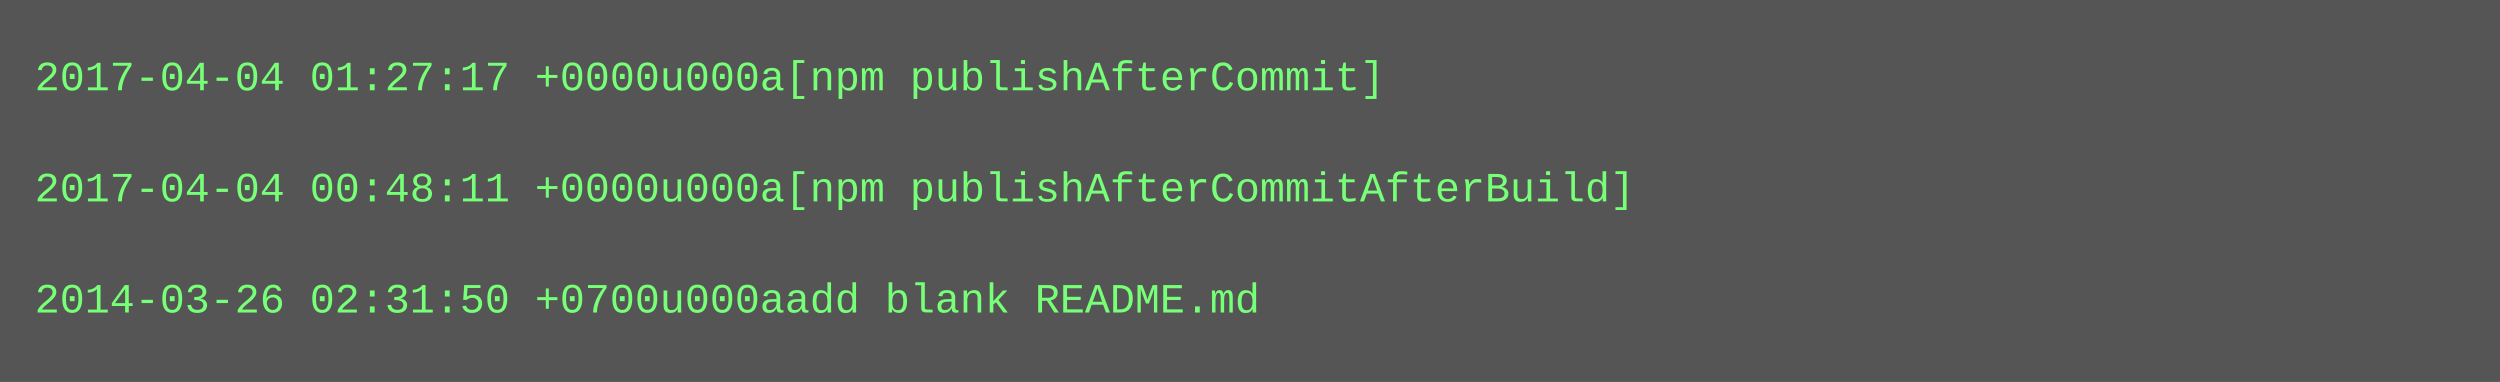
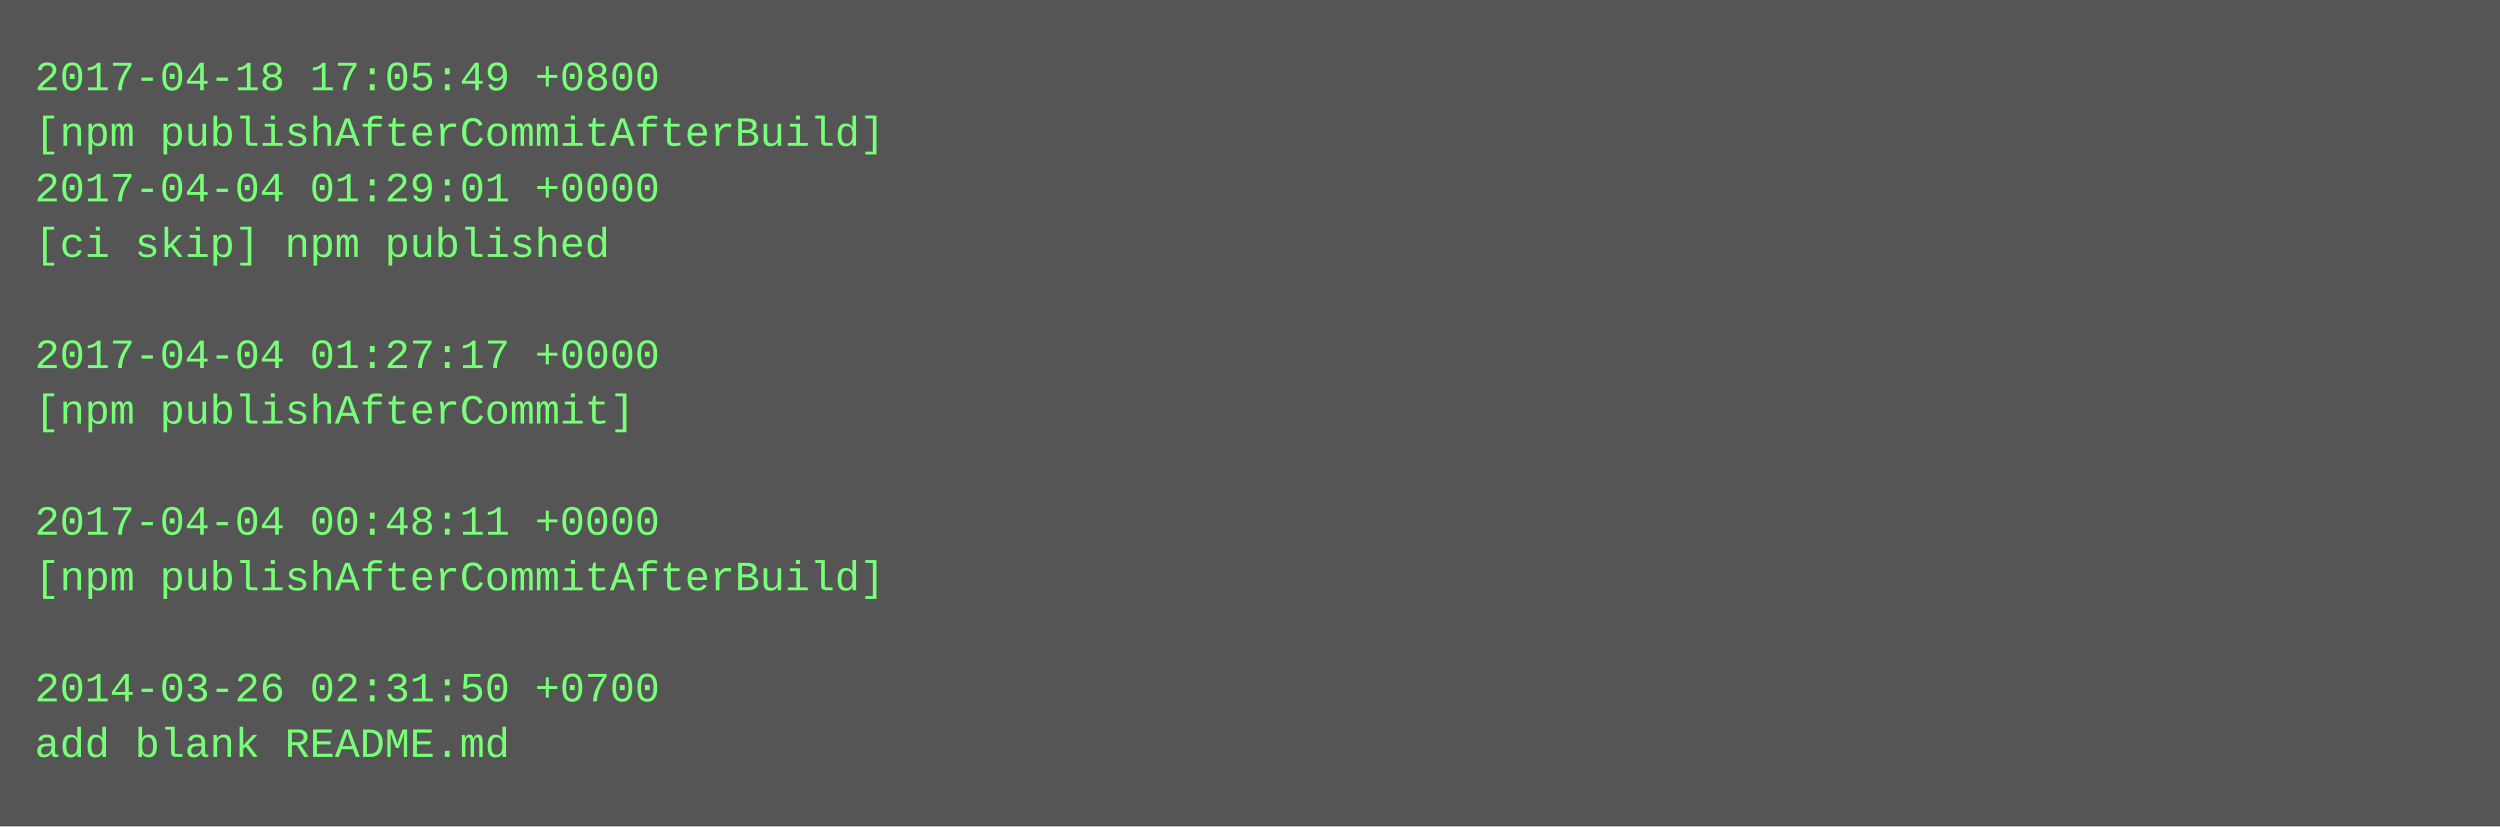
- <svg xmlns="http://www.w3.org/2000/svg" height="110" width="720">
-   <rect height="110" fill="#555" width="720" />
+ <svg xmlns="http://www.w3.org/2000/svg" height="238" width="720">
+   <rect height="238" fill="#555" width="720" />
  <text fill="#7f7" font-family="Courier New" font-size="12" xml:space="preserve">
-     <tspan x="10" y="26">2017-04-04 01:27:17 +0000u000a[npm publishAfterCommit]</tspan>
-     <tspan x="10" y="42" />
-     <tspan x="10" y="58">2017-04-04 00:48:11 +0000u000a[npm publishAfterCommitAfterBuild]</tspan>
-     <tspan x="10" y="74" />
-     <tspan x="10" y="90">2014-03-26 02:31:50 +0700u000aadd blank README.md</tspan>
+     <tspan x="10" y="26">2017-04-18 17:05:49 +0800</tspan>
+     <tspan x="10" y="42">[npm publishAfterCommitAfterBuild]</tspan>
+     <tspan x="10" y="58">2017-04-04 01:29:01 +0000</tspan>
+     <tspan x="10" y="74">[ci skip] npm published</tspan>
+     <tspan x="10" y="90" />
+     <tspan x="10" y="106">2017-04-04 01:27:17 +0000</tspan>
+     <tspan x="10" y="122">[npm publishAfterCommit]</tspan>
+     <tspan x="10" y="138" />
+     <tspan x="10" y="154">2017-04-04 00:48:11 +0000</tspan>
+     <tspan x="10" y="170">[npm publishAfterCommitAfterBuild]</tspan>
+     <tspan x="10" y="186" />
+     <tspan x="10" y="202">2014-03-26 02:31:50 +0700</tspan>
+     <tspan x="10" y="218">add blank README.md</tspan>
  </text>
</svg>
